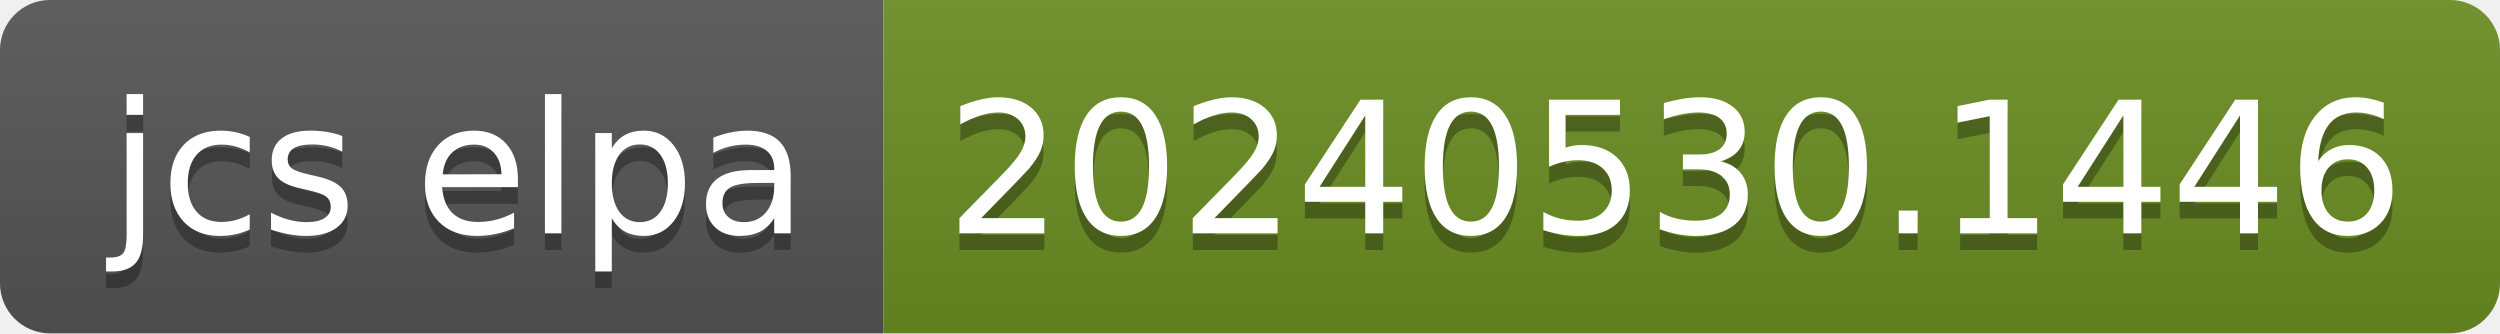
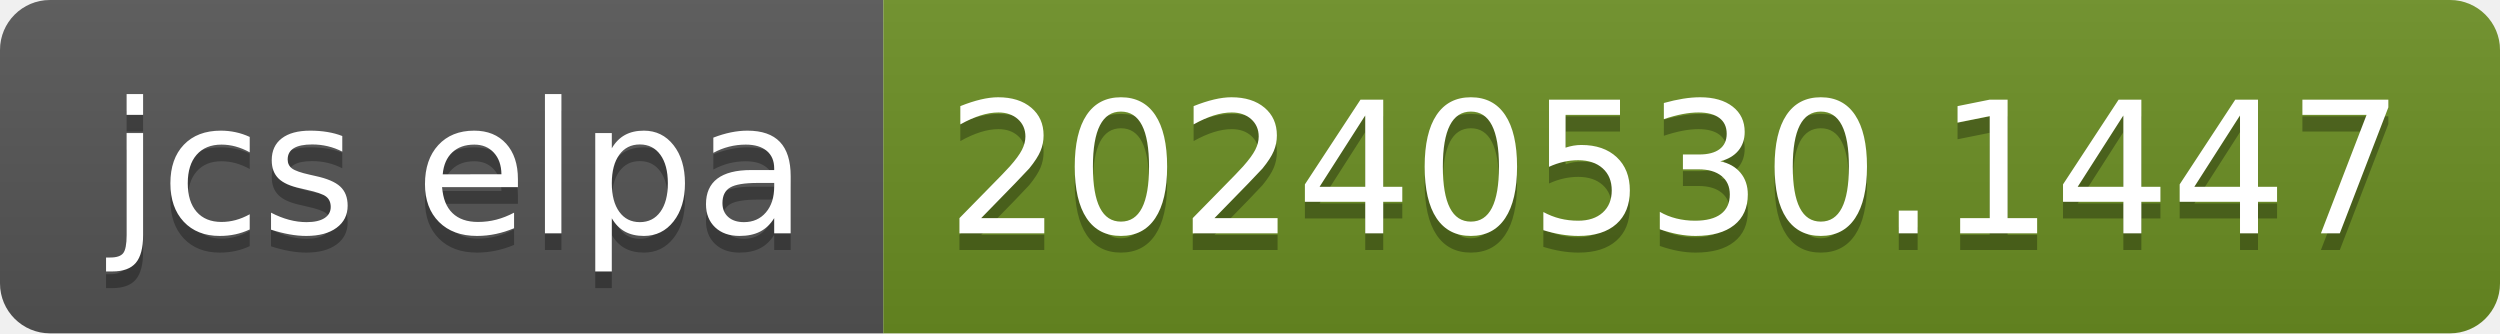
- <svg xmlns="http://www.w3.org/2000/svg" width="150" height="20" role="img" aria-label="jcs elpa: 20240530.1446">
+ <svg xmlns="http://www.w3.org/2000/svg" width="150" height="20" role="img" aria-label="jcs elpa: 20240530.1447">
  <linearGradient id="s" x2="0" y2="100%">
    <stop offset="0" stop-color="#bbb" stop-opacity=".1" />
    <stop offset="1" stop-opacity=".1" />
  </linearGradient>
  <clipPath id="r">
    <rect width="150" height="20" rx="3" fill="#fff" />
  </clipPath>
  <g clip-path="url(#r)">
    <rect width="53" height="20" fill="#555" />
    <rect x="53" width="97" height="20" fill="#6b8e23" />
    <rect width="150" height="20" fill="url(#s)" />
  </g>
  <g fill="#fff" text-anchor="middle" font-family="Verdana,Geneva,DejaVu Sans,sans-serif" text-rendering="geometricPrecision" font-size="110">
    <text aria-hidden="true" x="275" y="150" fill="#010101" fill-opacity=".3" transform="scale(.1)" textLength="430">jcs elpa</text>
    <text x="275" y="140" transform="scale(.1)" fill="#fff" textLength="430">jcs elpa</text>
-     <text aria-hidden="true" x="1005" y="150" fill="#010101" fill-opacity=".3" transform="scale(.1)" textLength="870">20240530.1446</text>
-     <text x="1005" y="140" transform="scale(.1)" fill="#fff" textLength="870">20240530.1446</text>
+     <text aria-hidden="true" x="1005" y="150" fill="#010101" fill-opacity=".3" transform="scale(.1)" textLength="870">20240530.1447</text>
+     <text x="1005" y="140" transform="scale(.1)" fill="#fff" textLength="870">20240530.1447</text>
  </g>
</svg>
